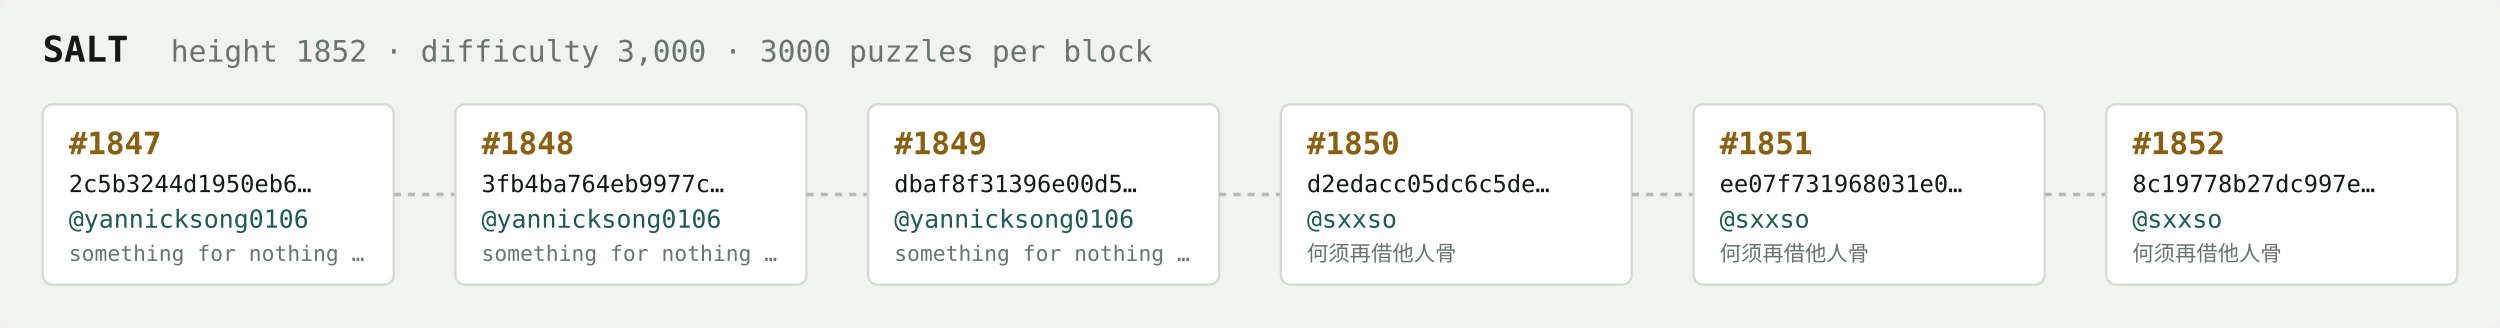
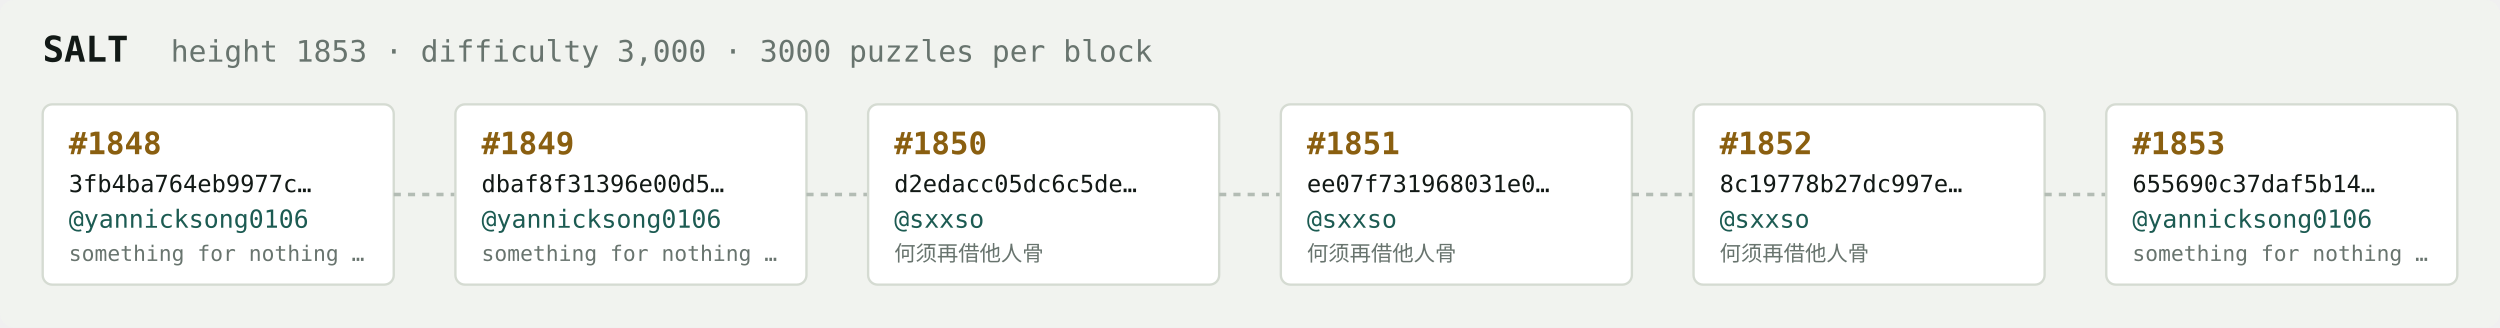
<svg xmlns="http://www.w3.org/2000/svg" width="1054" height="138" viewBox="0 0 1054 138" font-family="ui-monospace,SFMono-Regular,Menlo,monospace">
  <rect fill="#f1f3ef" width="1054" height="138" rx="6" />
  <text x="18" y="26" fill="#121916" font-size="15" font-weight="700">SALT</text>
-   <text x="72" y="26" fill="#68746e" font-size="12.5">height 1852 · difficulty 3,000 · 3000 puzzles per block</text>
+   <text x="72" y="26" fill="#68746e" font-size="12.5">height 1853 · difficulty 3,000 · 3000 puzzles per block</text>
  <rect x="18" y="44" width="148" height="76" rx="4" fill="#ffffff" stroke="#d5dbd2" stroke-width="1" />
-   <text x="29" y="65" fill="#8a5f10" font-size="13" font-weight="700">#1847</text>
-   <text x="29" y="81" fill="#121916" font-size="10">2c5b3244d1950eb6…</text>
+   <text x="29" y="65" fill="#8a5f10" font-size="13" font-weight="700">#1848</text>
+   <text x="29" y="81" fill="#121916" font-size="10">3fb4ba764eb9977c…</text>
  <text x="29" y="96" fill="#1c5b52" font-size="10.5">@yannicksong0106</text>
  <text x="29" y="110" fill="#68746e" font-size="9">something for nothing …</text>
  <line x1="166" y1="82.0" x2="192" y2="82.0" stroke="#b3bcb4" stroke-width="1.5" stroke-dasharray="3 3" />
  <rect x="192" y="44" width="148" height="76" rx="4" fill="#ffffff" stroke="#d5dbd2" stroke-width="1" />
-   <text x="203" y="65" fill="#8a5f10" font-size="13" font-weight="700">#1848</text>
-   <text x="203" y="81" fill="#121916" font-size="10">3fb4ba764eb9977c…</text>
+   <text x="203" y="65" fill="#8a5f10" font-size="13" font-weight="700">#1849</text>
+   <text x="203" y="81" fill="#121916" font-size="10">dbaf8f31396e00d5…</text>
  <text x="203" y="96" fill="#1c5b52" font-size="10.5">@yannicksong0106</text>
  <text x="203" y="110" fill="#68746e" font-size="9">something for nothing …</text>
  <line x1="340" y1="82.0" x2="366" y2="82.0" stroke="#b3bcb4" stroke-width="1.5" stroke-dasharray="3 3" />
  <rect x="366" y="44" width="148" height="76" rx="4" fill="#ffffff" stroke="#d5dbd2" stroke-width="1" />
-   <text x="377" y="65" fill="#8a5f10" font-size="13" font-weight="700">#1849</text>
-   <text x="377" y="81" fill="#121916" font-size="10">dbaf8f31396e00d5…</text>
-   <text x="377" y="96" fill="#1c5b52" font-size="10.5">@yannicksong0106</text>
-   <text x="377" y="110" fill="#68746e" font-size="9">something for nothing …</text>
+   <text x="377" y="65" fill="#8a5f10" font-size="13" font-weight="700">#1850</text>
+   <text x="377" y="81" fill="#121916" font-size="10">d2edacc05dc6c5de…</text>
+   <text x="377" y="96" fill="#1c5b52" font-size="10.5">@sxxso</text>
+   <text x="377" y="110" fill="#68746e" font-size="9">何须再借他人骨</text>
  <line x1="514" y1="82.0" x2="540" y2="82.0" stroke="#b3bcb4" stroke-width="1.5" stroke-dasharray="3 3" />
  <rect x="540" y="44" width="148" height="76" rx="4" fill="#ffffff" stroke="#d5dbd2" stroke-width="1" />
-   <text x="551" y="65" fill="#8a5f10" font-size="13" font-weight="700">#1850</text>
-   <text x="551" y="81" fill="#121916" font-size="10">d2edacc05dc6c5de…</text>
+   <text x="551" y="65" fill="#8a5f10" font-size="13" font-weight="700">#1851</text>
+   <text x="551" y="81" fill="#121916" font-size="10">ee07f731968031e0…</text>
  <text x="551" y="96" fill="#1c5b52" font-size="10.5">@sxxso</text>
  <text x="551" y="110" fill="#68746e" font-size="9">何须再借他人骨</text>
  <line x1="688" y1="82.0" x2="714" y2="82.0" stroke="#b3bcb4" stroke-width="1.5" stroke-dasharray="3 3" />
  <rect x="714" y="44" width="148" height="76" rx="4" fill="#ffffff" stroke="#d5dbd2" stroke-width="1" />
-   <text x="725" y="65" fill="#8a5f10" font-size="13" font-weight="700">#1851</text>
-   <text x="725" y="81" fill="#121916" font-size="10">ee07f731968031e0…</text>
+   <text x="725" y="65" fill="#8a5f10" font-size="13" font-weight="700">#1852</text>
+   <text x="725" y="81" fill="#121916" font-size="10">8c19778b27dc997e…</text>
  <text x="725" y="96" fill="#1c5b52" font-size="10.5">@sxxso</text>
  <text x="725" y="110" fill="#68746e" font-size="9">何须再借他人骨</text>
  <line x1="862" y1="82.0" x2="888" y2="82.0" stroke="#b3bcb4" stroke-width="1.5" stroke-dasharray="3 3" />
  <rect x="888" y="44" width="148" height="76" rx="4" fill="#ffffff" stroke="#d5dbd2" stroke-width="1" />
-   <text x="899" y="65" fill="#8a5f10" font-size="13" font-weight="700">#1852</text>
-   <text x="899" y="81" fill="#121916" font-size="10">8c19778b27dc997e…</text>
-   <text x="899" y="96" fill="#1c5b52" font-size="10.5">@sxxso</text>
-   <text x="899" y="110" fill="#68746e" font-size="9">何须再借他人骨</text>
+   <text x="899" y="65" fill="#8a5f10" font-size="13" font-weight="700">#1853</text>
+   <text x="899" y="81" fill="#121916" font-size="10">655690c37daf5b14…</text>
+   <text x="899" y="96" fill="#1c5b52" font-size="10.5">@yannicksong0106</text>
+   <text x="899" y="110" fill="#68746e" font-size="9">something for nothing …</text>
</svg>
